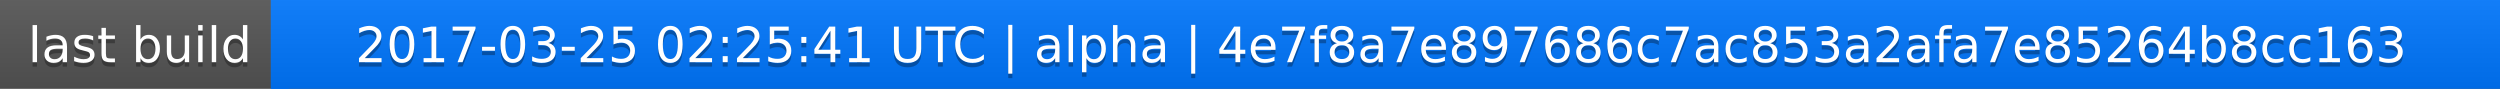
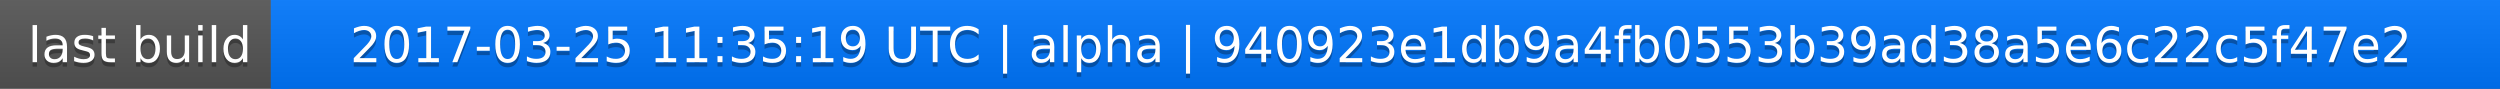
<svg xmlns="http://www.w3.org/2000/svg" width="563" height="20">
  <linearGradient id="a" x2="0" y2="100%">
    <stop offset="0" stop-color="#bbb" stop-opacity=".1" />
    <stop offset="1" stop-opacity=".1" />
  </linearGradient>
  <rect rx="0" width="563" height="20" fill="#555" />
  <rect rx="0" x="61" width="502" height="20" fill="#07f" />
  <path fill="#07f" d="M61 0h4v20h-4z" />
  <rect rx="0" width="563" height="20" fill="url(#a)" />
  <g fill="#fff" text-anchor="middle" font-family="DejaVu Sans,Verdana,Geneva,sans-serif" font-size="11">
    <text x="31.5" y="15" fill="#010101" fill-opacity=".3">last build</text>
    <text x="31.5" y="14">last build</text>
-     <text x="311" y="15" fill="#010101" fill-opacity=".3">2017-03-25 02:25:41 UTC | alpha | 4e7f8a7e897686c7ac853a2afa7e85264b8cc163</text>
-     <text x="311" y="14">2017-03-25 02:25:41 UTC | alpha | 4e7f8a7e897686c7ac853a2afa7e85264b8cc163</text>
+     <text x="311" y="15" fill="#010101" fill-opacity=".3">2017-03-25 11:35:19 UTC | alpha | 940923e1db9a4fb0553b39ad38a5e6c22c5f47e2</text>
+     <text x="311" y="14">2017-03-25 11:35:19 UTC | alpha | 940923e1db9a4fb0553b39ad38a5e6c22c5f47e2</text>
  </g>
</svg>
